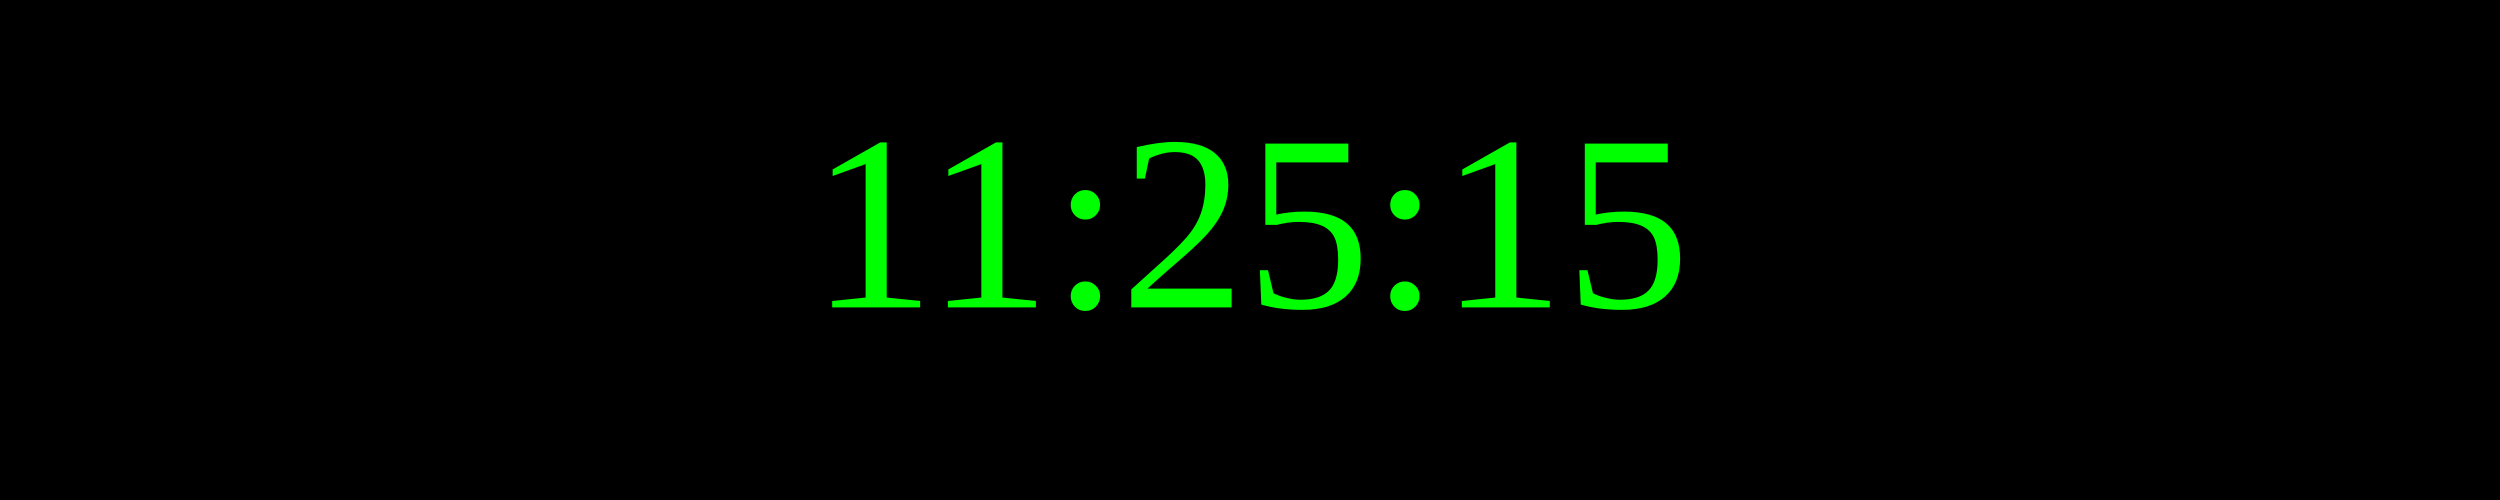
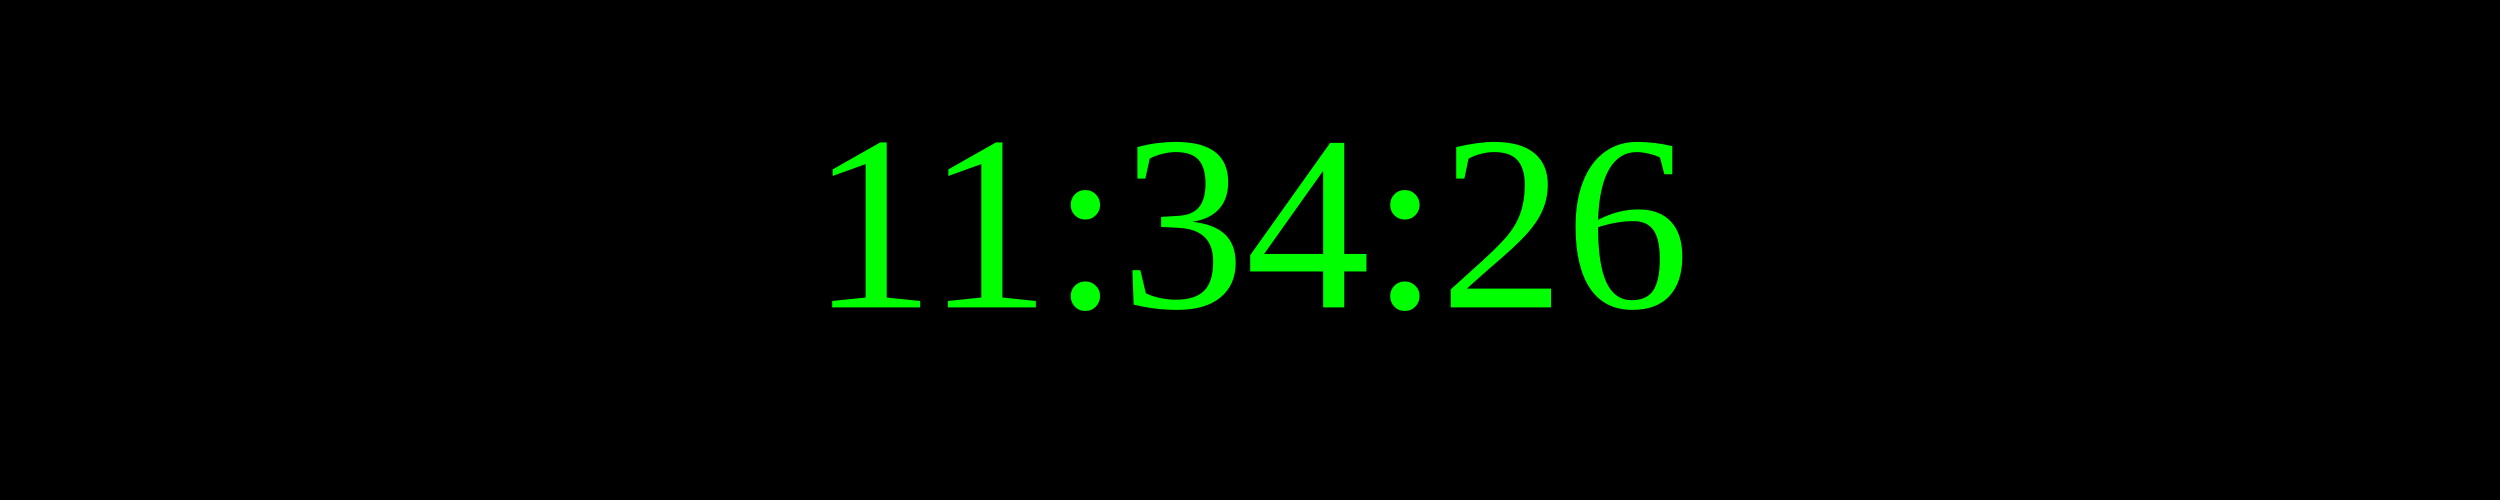
<svg xmlns="http://www.w3.org/2000/svg" width="250" height="50">
  <rect width="100%" height="100%" fill="black" />
  <text x="50%" y="50%" font-size="25" fill="lime" text-anchor="middle" dominant-baseline="middle">
- 11:25:15
+ 11:34:26
</text>
</svg>
